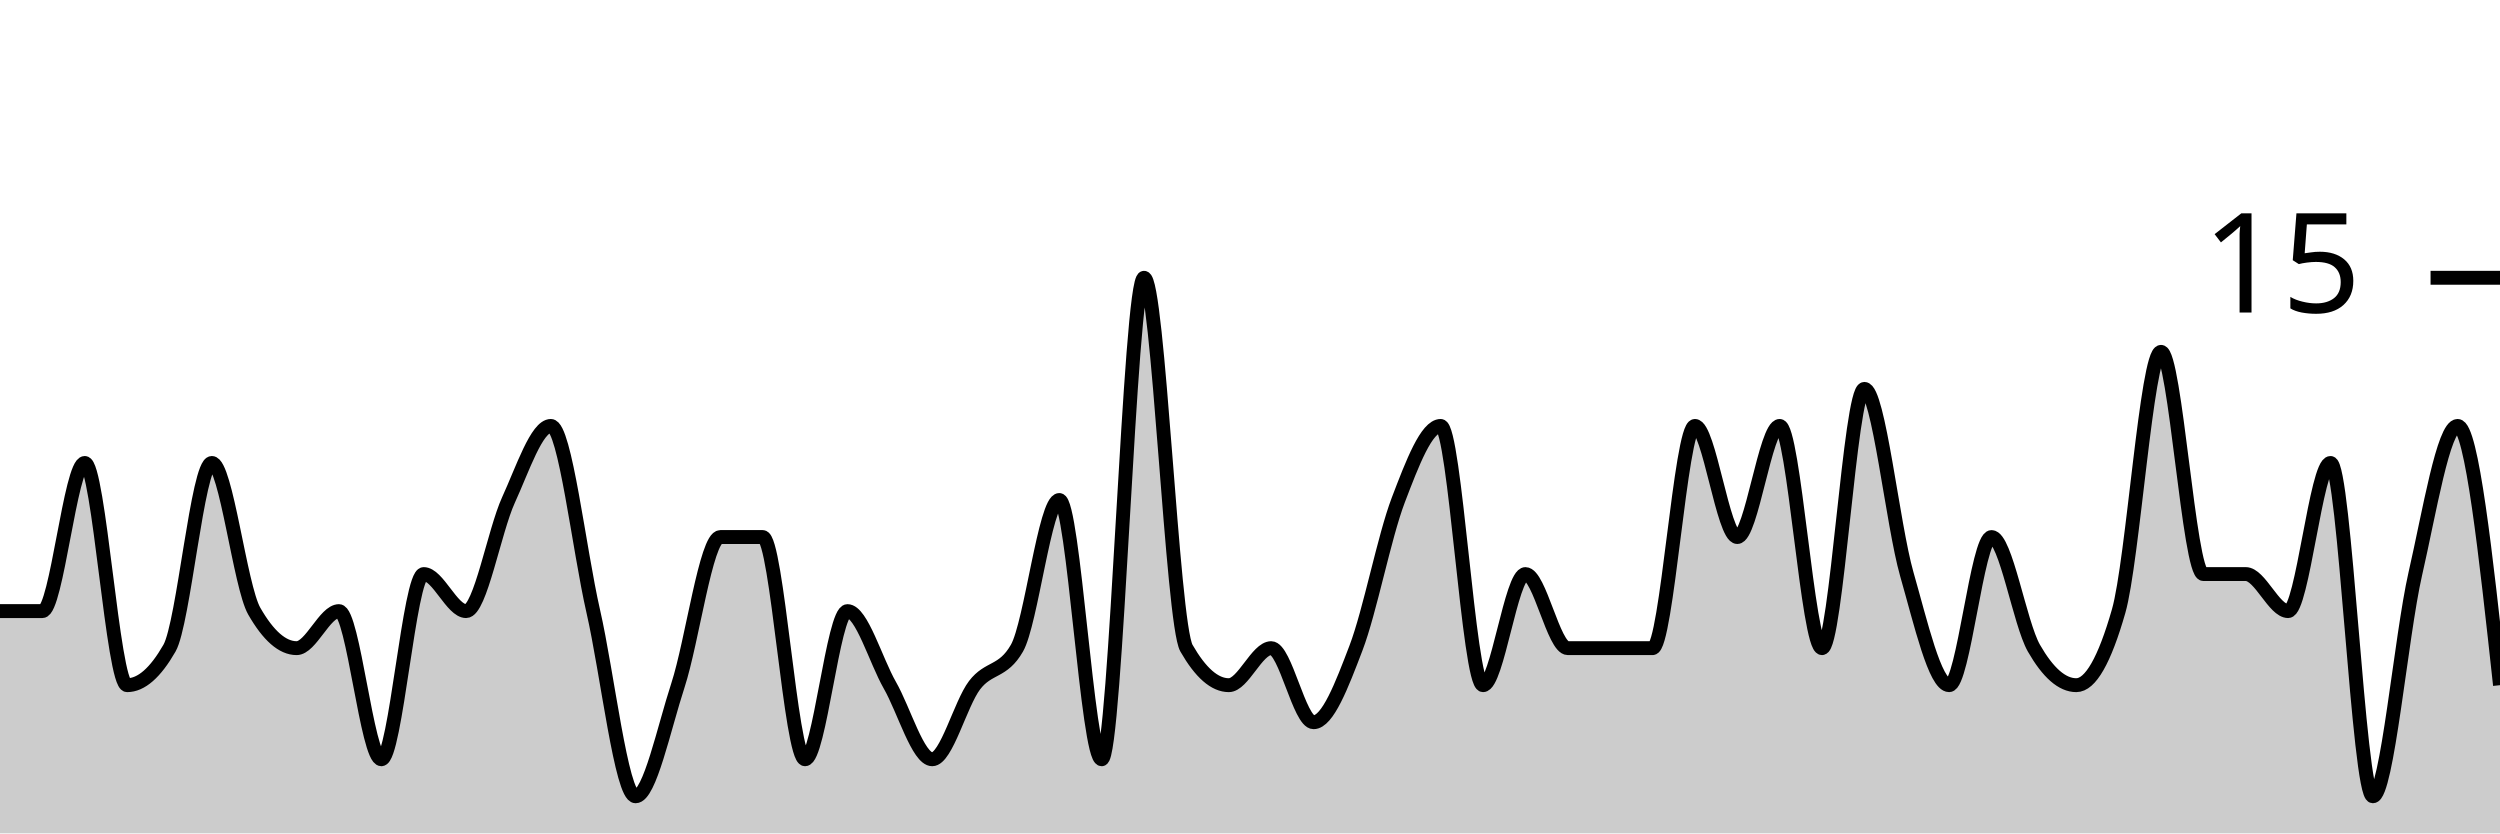
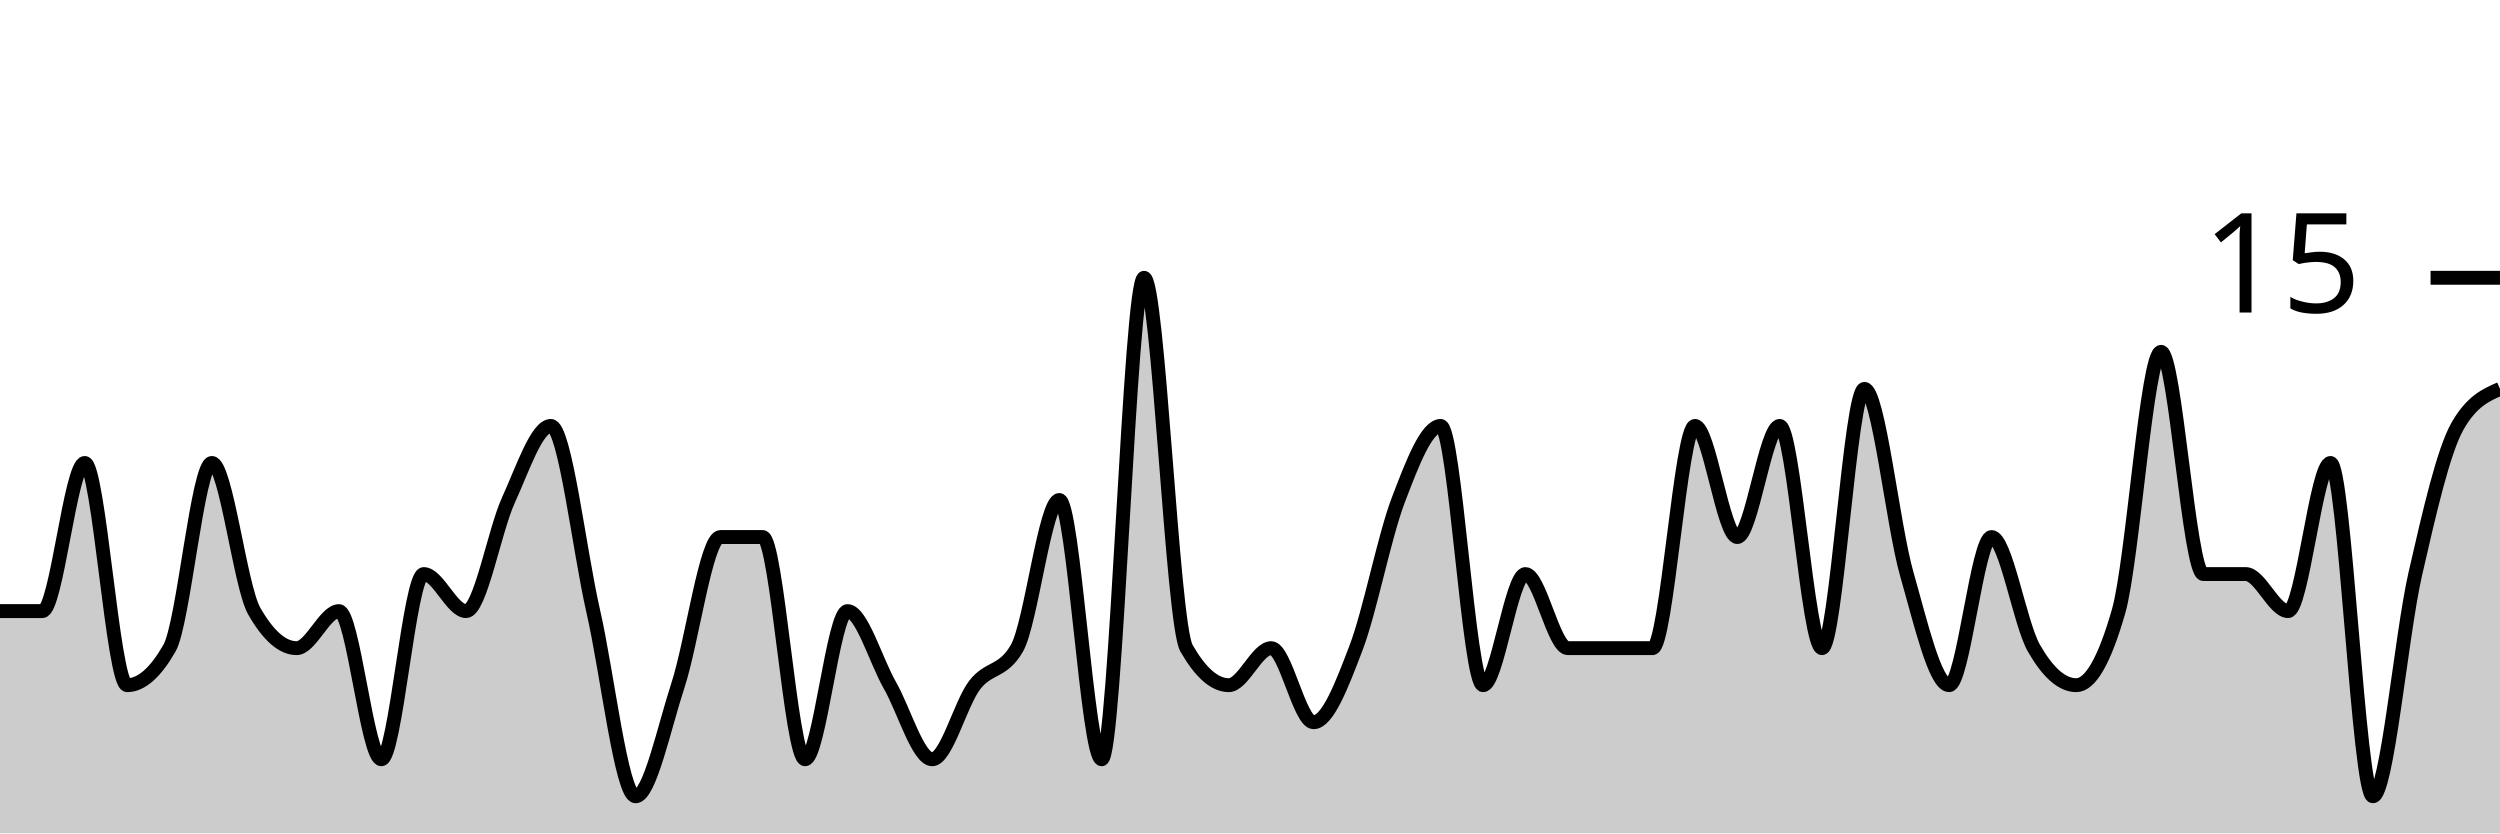
<svg xmlns="http://www.w3.org/2000/svg" viewBox="0 0 180 60">
  <g transform="translate(0,20)">
-     <path class="area" fill="rgba(0, 0, 0, 0.2)" d="M0,24C1.017,24,2.034,24,3.051,24C4.068,24,5.085,13.333,6.102,13.333C7.119,13.333,8.136,29.333,9.153,29.333C10.169,29.333,11.186,28.444,12.203,26.667C13.22,24.889,14.237,13.333,15.254,13.333C16.271,13.333,17.288,22.222,18.305,24C19.322,25.778,20.339,26.667,21.356,26.667C22.373,26.667,23.39,24,24.407,24C25.424,24,26.441,34.667,27.458,34.667C28.475,34.667,29.492,21.333,30.508,21.333C31.525,21.333,32.542,24,33.559,24C34.576,24,35.593,18.222,36.61,16C37.627,13.778,38.644,10.667,39.661,10.667C40.678,10.667,41.695,19.556,42.712,24C43.729,28.444,44.746,37.333,45.763,37.333C46.78,37.333,47.797,32.444,48.814,29.333C49.831,26.222,50.847,18.667,51.864,18.667C52.881,18.667,53.898,18.667,54.915,18.667C55.932,18.667,56.949,34.667,57.966,34.667C58.983,34.667,60,24,61.017,24C62.034,24,63.051,27.556,64.068,29.333C65.085,31.111,66.102,34.667,67.119,34.667C68.136,34.667,69.153,30.667,70.169,29.333C71.186,28,72.203,28.444,73.22,26.667C74.237,24.889,75.254,16,76.271,16C77.288,16,78.305,34.667,79.322,34.667C80.339,34.667,81.356,0,82.373,0C83.39,0,84.407,24.889,85.424,26.667C86.441,28.444,87.458,29.333,88.475,29.333C89.492,29.333,90.508,26.667,91.525,26.667C92.542,26.667,93.559,32,94.576,32C95.593,32,96.61,29.333,97.627,26.667C98.644,24,99.661,18.667,100.678,16C101.695,13.333,102.712,10.667,103.729,10.667C104.746,10.667,105.763,29.333,106.78,29.333C107.797,29.333,108.814,21.333,109.831,21.333C110.847,21.333,111.864,26.667,112.881,26.667C113.898,26.667,114.915,26.667,115.932,26.667C116.949,26.667,117.966,26.667,118.983,26.667C120,26.667,121.017,10.667,122.034,10.667C123.051,10.667,124.068,18.667,125.085,18.667C126.102,18.667,127.119,10.667,128.136,10.667C129.153,10.667,130.169,26.667,131.186,26.667C132.203,26.667,133.22,8,134.237,8C135.254,8,136.271,17.778,137.288,21.333C138.305,24.889,139.322,29.333,140.339,29.333C141.356,29.333,142.373,18.667,143.39,18.667C144.407,18.667,145.424,24.889,146.441,26.667C147.458,28.444,148.475,29.333,149.492,29.333C150.508,29.333,151.525,27.556,152.542,24C153.559,20.444,154.576,5.333,155.593,5.333C156.61,5.333,157.627,21.333,158.644,21.333C159.661,21.333,160.678,21.333,161.695,21.333C162.712,21.333,163.729,24,164.746,24C165.763,24,166.78,13.333,167.797,13.333C168.814,13.333,169.831,37.333,170.847,37.333C171.864,37.333,172.881,25.778,173.898,21.333C174.915,16.889,175.932,10.667,176.949,10.667C177.966,10.667,178.983,20,180,29.333L180,40C178.983,40,177.966,40,176.949,40C175.932,40,174.915,40,173.898,40C172.881,40,171.864,40,170.847,40C169.831,40,168.814,40,167.797,40C166.78,40,165.763,40,164.746,40C163.729,40,162.712,40,161.695,40C160.678,40,159.661,40,158.644,40C157.627,40,156.61,40,155.593,40C154.576,40,153.559,40,152.542,40C151.525,40,150.508,40,149.492,40C148.475,40,147.458,40,146.441,40C145.424,40,144.407,40,143.39,40C142.373,40,141.356,40,140.339,40C139.322,40,138.305,40,137.288,40C136.271,40,135.254,40,134.237,40C133.22,40,132.203,40,131.186,40C130.169,40,129.153,40,128.136,40C127.119,40,126.102,40,125.085,40C124.068,40,123.051,40,122.034,40C121.017,40,120,40,118.983,40C117.966,40,116.949,40,115.932,40C114.915,40,113.898,40,112.881,40C111.864,40,110.847,40,109.831,40C108.814,40,107.797,40,106.78,40C105.763,40,104.746,40,103.729,40C102.712,40,101.695,40,100.678,40C99.661,40,98.644,40,97.627,40C96.61,40,95.593,40,94.576,40C93.559,40,92.542,40,91.525,40C90.508,40,89.492,40,88.475,40C87.458,40,86.441,40,85.424,40C84.407,40,83.39,40,82.373,40C81.356,40,80.339,40,79.322,40C78.305,40,77.288,40,76.271,40C75.254,40,74.237,40,73.22,40C72.203,40,71.186,40,70.169,40C69.153,40,68.136,40,67.119,40C66.102,40,65.085,40,64.068,40C63.051,40,62.034,40,61.017,40C60,40,58.983,40,57.966,40C56.949,40,55.932,40,54.915,40C53.898,40,52.881,40,51.864,40C50.847,40,49.831,40,48.814,40C47.797,40,46.78,40,45.763,40C44.746,40,43.729,40,42.712,40C41.695,40,40.678,40,39.661,40C38.644,40,37.627,40,36.61,40C35.593,40,34.576,40,33.559,40C32.542,40,31.525,40,30.508,40C29.492,40,28.475,40,27.458,40C26.441,40,25.424,40,24.407,40C23.39,40,22.373,40,21.356,40C20.339,40,19.322,40,18.305,40C17.288,40,16.271,40,15.254,40C14.237,40,13.22,40,12.203,40C11.186,40,10.169,40,9.153,40C8.136,40,7.119,40,6.102,40C5.085,40,4.068,40,3.051,40C2.034,40,1.017,40,0,40Z" />
-     <path class="line" stroke="black" fill="none" d="M0,24C1.017,24,2.034,24,3.051,24C4.068,24,5.085,13.333,6.102,13.333C7.119,13.333,8.136,29.333,9.153,29.333C10.169,29.333,11.186,28.444,12.203,26.667C13.22,24.889,14.237,13.333,15.254,13.333C16.271,13.333,17.288,22.222,18.305,24C19.322,25.778,20.339,26.667,21.356,26.667C22.373,26.667,23.39,24,24.407,24C25.424,24,26.441,34.667,27.458,34.667C28.475,34.667,29.492,21.333,30.508,21.333C31.525,21.333,32.542,24,33.559,24C34.576,24,35.593,18.222,36.61,16C37.627,13.778,38.644,10.667,39.661,10.667C40.678,10.667,41.695,19.556,42.712,24C43.729,28.444,44.746,37.333,45.763,37.333C46.78,37.333,47.797,32.444,48.814,29.333C49.831,26.222,50.847,18.667,51.864,18.667C52.881,18.667,53.898,18.667,54.915,18.667C55.932,18.667,56.949,34.667,57.966,34.667C58.983,34.667,60,24,61.017,24C62.034,24,63.051,27.556,64.068,29.333C65.085,31.111,66.102,34.667,67.119,34.667C68.136,34.667,69.153,30.667,70.169,29.333C71.186,28,72.203,28.444,73.22,26.667C74.237,24.889,75.254,16,76.271,16C77.288,16,78.305,34.667,79.322,34.667C80.339,34.667,81.356,0,82.373,0C83.39,0,84.407,24.889,85.424,26.667C86.441,28.444,87.458,29.333,88.475,29.333C89.492,29.333,90.508,26.667,91.525,26.667C92.542,26.667,93.559,32,94.576,32C95.593,32,96.61,29.333,97.627,26.667C98.644,24,99.661,18.667,100.678,16C101.695,13.333,102.712,10.667,103.729,10.667C104.746,10.667,105.763,29.333,106.78,29.333C107.797,29.333,108.814,21.333,109.831,21.333C110.847,21.333,111.864,26.667,112.881,26.667C113.898,26.667,114.915,26.667,115.932,26.667C116.949,26.667,117.966,26.667,118.983,26.667C120,26.667,121.017,10.667,122.034,10.667C123.051,10.667,124.068,18.667,125.085,18.667C126.102,18.667,127.119,10.667,128.136,10.667C129.153,10.667,130.169,26.667,131.186,26.667C132.203,26.667,133.22,8,134.237,8C135.254,8,136.271,17.778,137.288,21.333C138.305,24.889,139.322,29.333,140.339,29.333C141.356,29.333,142.373,18.667,143.39,18.667C144.407,18.667,145.424,24.889,146.441,26.667C147.458,28.444,148.475,29.333,149.492,29.333C150.508,29.333,151.525,27.556,152.542,24C153.559,20.444,154.576,5.333,155.593,5.333C156.61,5.333,157.627,21.333,158.644,21.333C159.661,21.333,160.678,21.333,161.695,21.333C162.712,21.333,163.729,24,164.746,24C165.763,24,166.78,13.333,167.797,13.333C168.814,13.333,169.831,37.333,170.847,37.333C171.864,37.333,172.881,25.778,173.898,21.333C174.915,16.889,175.932,10.667,176.949,10.667C177.966,10.667,178.983,20,180,29.333" />
+     <path class="area" fill="rgba(0, 0, 0, 0.2)" d="M0,24C1.017,24,2.034,24,3.051,24C4.068,24,5.085,13.333,6.102,13.333C7.119,13.333,8.136,29.333,9.153,29.333C10.169,29.333,11.186,28.444,12.203,26.667C13.22,24.889,14.237,13.333,15.254,13.333C16.271,13.333,17.288,22.222,18.305,24C19.322,25.778,20.339,26.667,21.356,26.667C22.373,26.667,23.39,24,24.407,24C25.424,24,26.441,34.667,27.458,34.667C28.475,34.667,29.492,21.333,30.508,21.333C31.525,21.333,32.542,24,33.559,24C34.576,24,35.593,18.222,36.61,16C37.627,13.778,38.644,10.667,39.661,10.667C40.678,10.667,41.695,19.556,42.712,24C43.729,28.444,44.746,37.333,45.763,37.333C46.78,37.333,47.797,32.444,48.814,29.333C49.831,26.222,50.847,18.667,51.864,18.667C52.881,18.667,53.898,18.667,54.915,18.667C55.932,18.667,56.949,34.667,57.966,34.667C58.983,34.667,60,24,61.017,24C62.034,24,63.051,27.556,64.068,29.333C65.085,31.111,66.102,34.667,67.119,34.667C68.136,34.667,69.153,30.667,70.169,29.333C71.186,28,72.203,28.444,73.22,26.667C74.237,24.889,75.254,16,76.271,16C77.288,16,78.305,34.667,79.322,34.667C80.339,34.667,81.356,0,82.373,0C83.39,0,84.407,24.889,85.424,26.667C86.441,28.444,87.458,29.333,88.475,29.333C89.492,29.333,90.508,26.667,91.525,26.667C92.542,26.667,93.559,32,94.576,32C95.593,32,96.61,29.333,97.627,26.667C98.644,24,99.661,18.667,100.678,16C101.695,13.333,102.712,10.667,103.729,10.667C104.746,10.667,105.763,29.333,106.78,29.333C107.797,29.333,108.814,21.333,109.831,21.333C110.847,21.333,111.864,26.667,112.881,26.667C113.898,26.667,114.915,26.667,115.932,26.667C116.949,26.667,117.966,26.667,118.983,26.667C120,26.667,121.017,10.667,122.034,10.667C123.051,10.667,124.068,18.667,125.085,18.667C126.102,18.667,127.119,10.667,128.136,10.667C129.153,10.667,130.169,26.667,131.186,26.667C132.203,26.667,133.22,8,134.237,8C135.254,8,136.271,17.778,137.288,21.333C138.305,24.889,139.322,29.333,140.339,29.333C141.356,29.333,142.373,18.667,143.39,18.667C144.407,18.667,145.424,24.889,146.441,26.667C147.458,28.444,148.475,29.333,149.492,29.333C150.508,29.333,151.525,27.556,152.542,24C153.559,20.444,154.576,5.333,155.593,5.333C156.61,5.333,157.627,21.333,158.644,21.333C159.661,21.333,160.678,21.333,161.695,21.333C162.712,21.333,163.729,24,164.746,24C165.763,24,166.78,13.333,167.797,13.333C168.814,13.333,169.831,37.333,170.847,37.333C171.864,37.333,172.881,25.778,173.898,21.333C174.915,16.889,175.932,12.444,176.949,10.667C177.966,8.889,178.983,8.444,180,8L180,40C178.983,40,177.966,40,176.949,40C175.932,40,174.915,40,173.898,40C172.881,40,171.864,40,170.847,40C169.831,40,168.814,40,167.797,40C166.78,40,165.763,40,164.746,40C163.729,40,162.712,40,161.695,40C160.678,40,159.661,40,158.644,40C157.627,40,156.61,40,155.593,40C154.576,40,153.559,40,152.542,40C151.525,40,150.508,40,149.492,40C148.475,40,147.458,40,146.441,40C145.424,40,144.407,40,143.39,40C142.373,40,141.356,40,140.339,40C139.322,40,138.305,40,137.288,40C136.271,40,135.254,40,134.237,40C133.22,40,132.203,40,131.186,40C130.169,40,129.153,40,128.136,40C127.119,40,126.102,40,125.085,40C124.068,40,123.051,40,122.034,40C121.017,40,120,40,118.983,40C117.966,40,116.949,40,115.932,40C114.915,40,113.898,40,112.881,40C111.864,40,110.847,40,109.831,40C108.814,40,107.797,40,106.78,40C105.763,40,104.746,40,103.729,40C102.712,40,101.695,40,100.678,40C99.661,40,98.644,40,97.627,40C96.61,40,95.593,40,94.576,40C93.559,40,92.542,40,91.525,40C90.508,40,89.492,40,88.475,40C87.458,40,86.441,40,85.424,40C84.407,40,83.39,40,82.373,40C81.356,40,80.339,40,79.322,40C78.305,40,77.288,40,76.271,40C75.254,40,74.237,40,73.22,40C72.203,40,71.186,40,70.169,40C69.153,40,68.136,40,67.119,40C66.102,40,65.085,40,64.068,40C63.051,40,62.034,40,61.017,40C60,40,58.983,40,57.966,40C56.949,40,55.932,40,54.915,40C53.898,40,52.881,40,51.864,40C50.847,40,49.831,40,48.814,40C47.797,40,46.78,40,45.763,40C44.746,40,43.729,40,42.712,40C41.695,40,40.678,40,39.661,40C38.644,40,37.627,40,36.61,40C35.593,40,34.576,40,33.559,40C32.542,40,31.525,40,30.508,40C29.492,40,28.475,40,27.458,40C26.441,40,25.424,40,24.407,40C23.39,40,22.373,40,21.356,40C20.339,40,19.322,40,18.305,40C17.288,40,16.271,40,15.254,40C14.237,40,13.22,40,12.203,40C11.186,40,10.169,40,9.153,40C8.136,40,7.119,40,6.102,40C5.085,40,4.068,40,3.051,40C2.034,40,1.017,40,0,40Z" />
+     <path class="line" stroke="black" fill="none" d="M0,24C1.017,24,2.034,24,3.051,24C4.068,24,5.085,13.333,6.102,13.333C7.119,13.333,8.136,29.333,9.153,29.333C10.169,29.333,11.186,28.444,12.203,26.667C13.22,24.889,14.237,13.333,15.254,13.333C16.271,13.333,17.288,22.222,18.305,24C19.322,25.778,20.339,26.667,21.356,26.667C22.373,26.667,23.39,24,24.407,24C25.424,24,26.441,34.667,27.458,34.667C28.475,34.667,29.492,21.333,30.508,21.333C31.525,21.333,32.542,24,33.559,24C34.576,24,35.593,18.222,36.61,16C37.627,13.778,38.644,10.667,39.661,10.667C40.678,10.667,41.695,19.556,42.712,24C43.729,28.444,44.746,37.333,45.763,37.333C46.78,37.333,47.797,32.444,48.814,29.333C49.831,26.222,50.847,18.667,51.864,18.667C52.881,18.667,53.898,18.667,54.915,18.667C55.932,18.667,56.949,34.667,57.966,34.667C58.983,34.667,60,24,61.017,24C62.034,24,63.051,27.556,64.068,29.333C65.085,31.111,66.102,34.667,67.119,34.667C68.136,34.667,69.153,30.667,70.169,29.333C71.186,28,72.203,28.444,73.22,26.667C74.237,24.889,75.254,16,76.271,16C77.288,16,78.305,34.667,79.322,34.667C80.339,34.667,81.356,0,82.373,0C83.39,0,84.407,24.889,85.424,26.667C86.441,28.444,87.458,29.333,88.475,29.333C89.492,29.333,90.508,26.667,91.525,26.667C92.542,26.667,93.559,32,94.576,32C95.593,32,96.61,29.333,97.627,26.667C98.644,24,99.661,18.667,100.678,16C101.695,13.333,102.712,10.667,103.729,10.667C104.746,10.667,105.763,29.333,106.78,29.333C107.797,29.333,108.814,21.333,109.831,21.333C110.847,21.333,111.864,26.667,112.881,26.667C113.898,26.667,114.915,26.667,115.932,26.667C116.949,26.667,117.966,26.667,118.983,26.667C120,26.667,121.017,10.667,122.034,10.667C123.051,10.667,124.068,18.667,125.085,18.667C126.102,18.667,127.119,10.667,128.136,10.667C129.153,10.667,130.169,26.667,131.186,26.667C132.203,26.667,133.22,8,134.237,8C135.254,8,136.271,17.778,137.288,21.333C138.305,24.889,139.322,29.333,140.339,29.333C141.356,29.333,142.373,18.667,143.39,18.667C144.407,18.667,145.424,24.889,146.441,26.667C147.458,28.444,148.475,29.333,149.492,29.333C150.508,29.333,151.525,27.556,152.542,24C153.559,20.444,154.576,5.333,155.593,5.333C156.61,5.333,157.627,21.333,158.644,21.333C159.661,21.333,160.678,21.333,161.695,21.333C162.712,21.333,163.729,24,164.746,24C165.763,24,166.78,13.333,167.797,13.333C168.814,13.333,169.831,37.333,170.847,37.333C171.864,37.333,172.881,25.778,173.898,21.333C174.915,16.889,175.932,12.444,176.949,10.667C177.966,8.889,178.983,8.444,180,8" />
    <path class="axis-ceiling" stroke-width="1" stroke="black" fill="none" d="M175,0L180,0" />
    <text class="axis-ceiling-label" font-family="sans-serif" text-anchor="end" font-size="10px" x="170" y="2.5">15</text>
  </g>
</svg>
